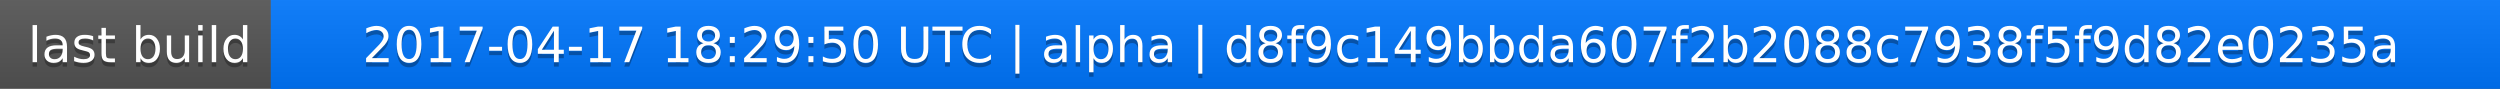
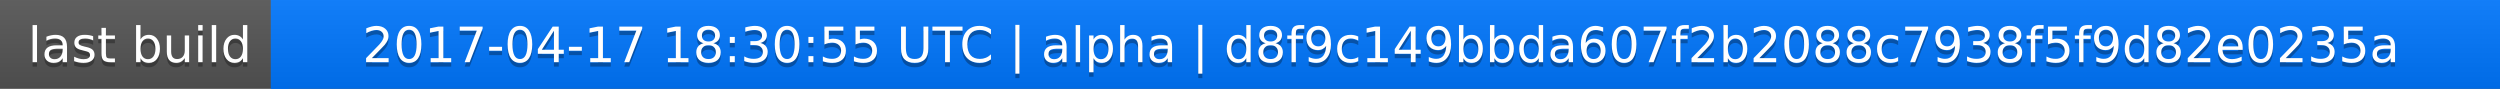
<svg xmlns="http://www.w3.org/2000/svg" width="563" height="20">
  <linearGradient id="a" x2="0" y2="100%">
    <stop offset="0" stop-color="#bbb" stop-opacity=".1" />
    <stop offset="1" stop-opacity=".1" />
  </linearGradient>
  <rect rx="0" width="563" height="20" fill="#555" />
  <rect rx="0" x="61" width="502" height="20" fill="#07f" />
  <path fill="#07f" d="M61 0h4v20h-4z" />
  <rect rx="0" width="563" height="20" fill="url(#a)" />
  <g fill="#fff" text-anchor="middle" font-family="DejaVu Sans,Verdana,Geneva,sans-serif" font-size="11">
    <text x="31.5" y="15" fill="#010101" fill-opacity=".3">last build</text>
    <text x="31.5" y="14">last build</text>
-     <text x="311" y="15" fill="#010101" fill-opacity=".3">2017-04-17 18:29:50 UTC | alpha | d8f9c149bbda607f2b2088c7938f5f9d82e0235a</text>
-     <text x="311" y="14">2017-04-17 18:29:50 UTC | alpha | d8f9c149bbda607f2b2088c7938f5f9d82e0235a</text>
+     <text x="311" y="15" fill="#010101" fill-opacity=".3">2017-04-17 18:30:55 UTC | alpha | d8f9c149bbda607f2b2088c7938f5f9d82e0235a</text>
+     <text x="311" y="14">2017-04-17 18:30:55 UTC | alpha | d8f9c149bbda607f2b2088c7938f5f9d82e0235a</text>
  </g>
</svg>
